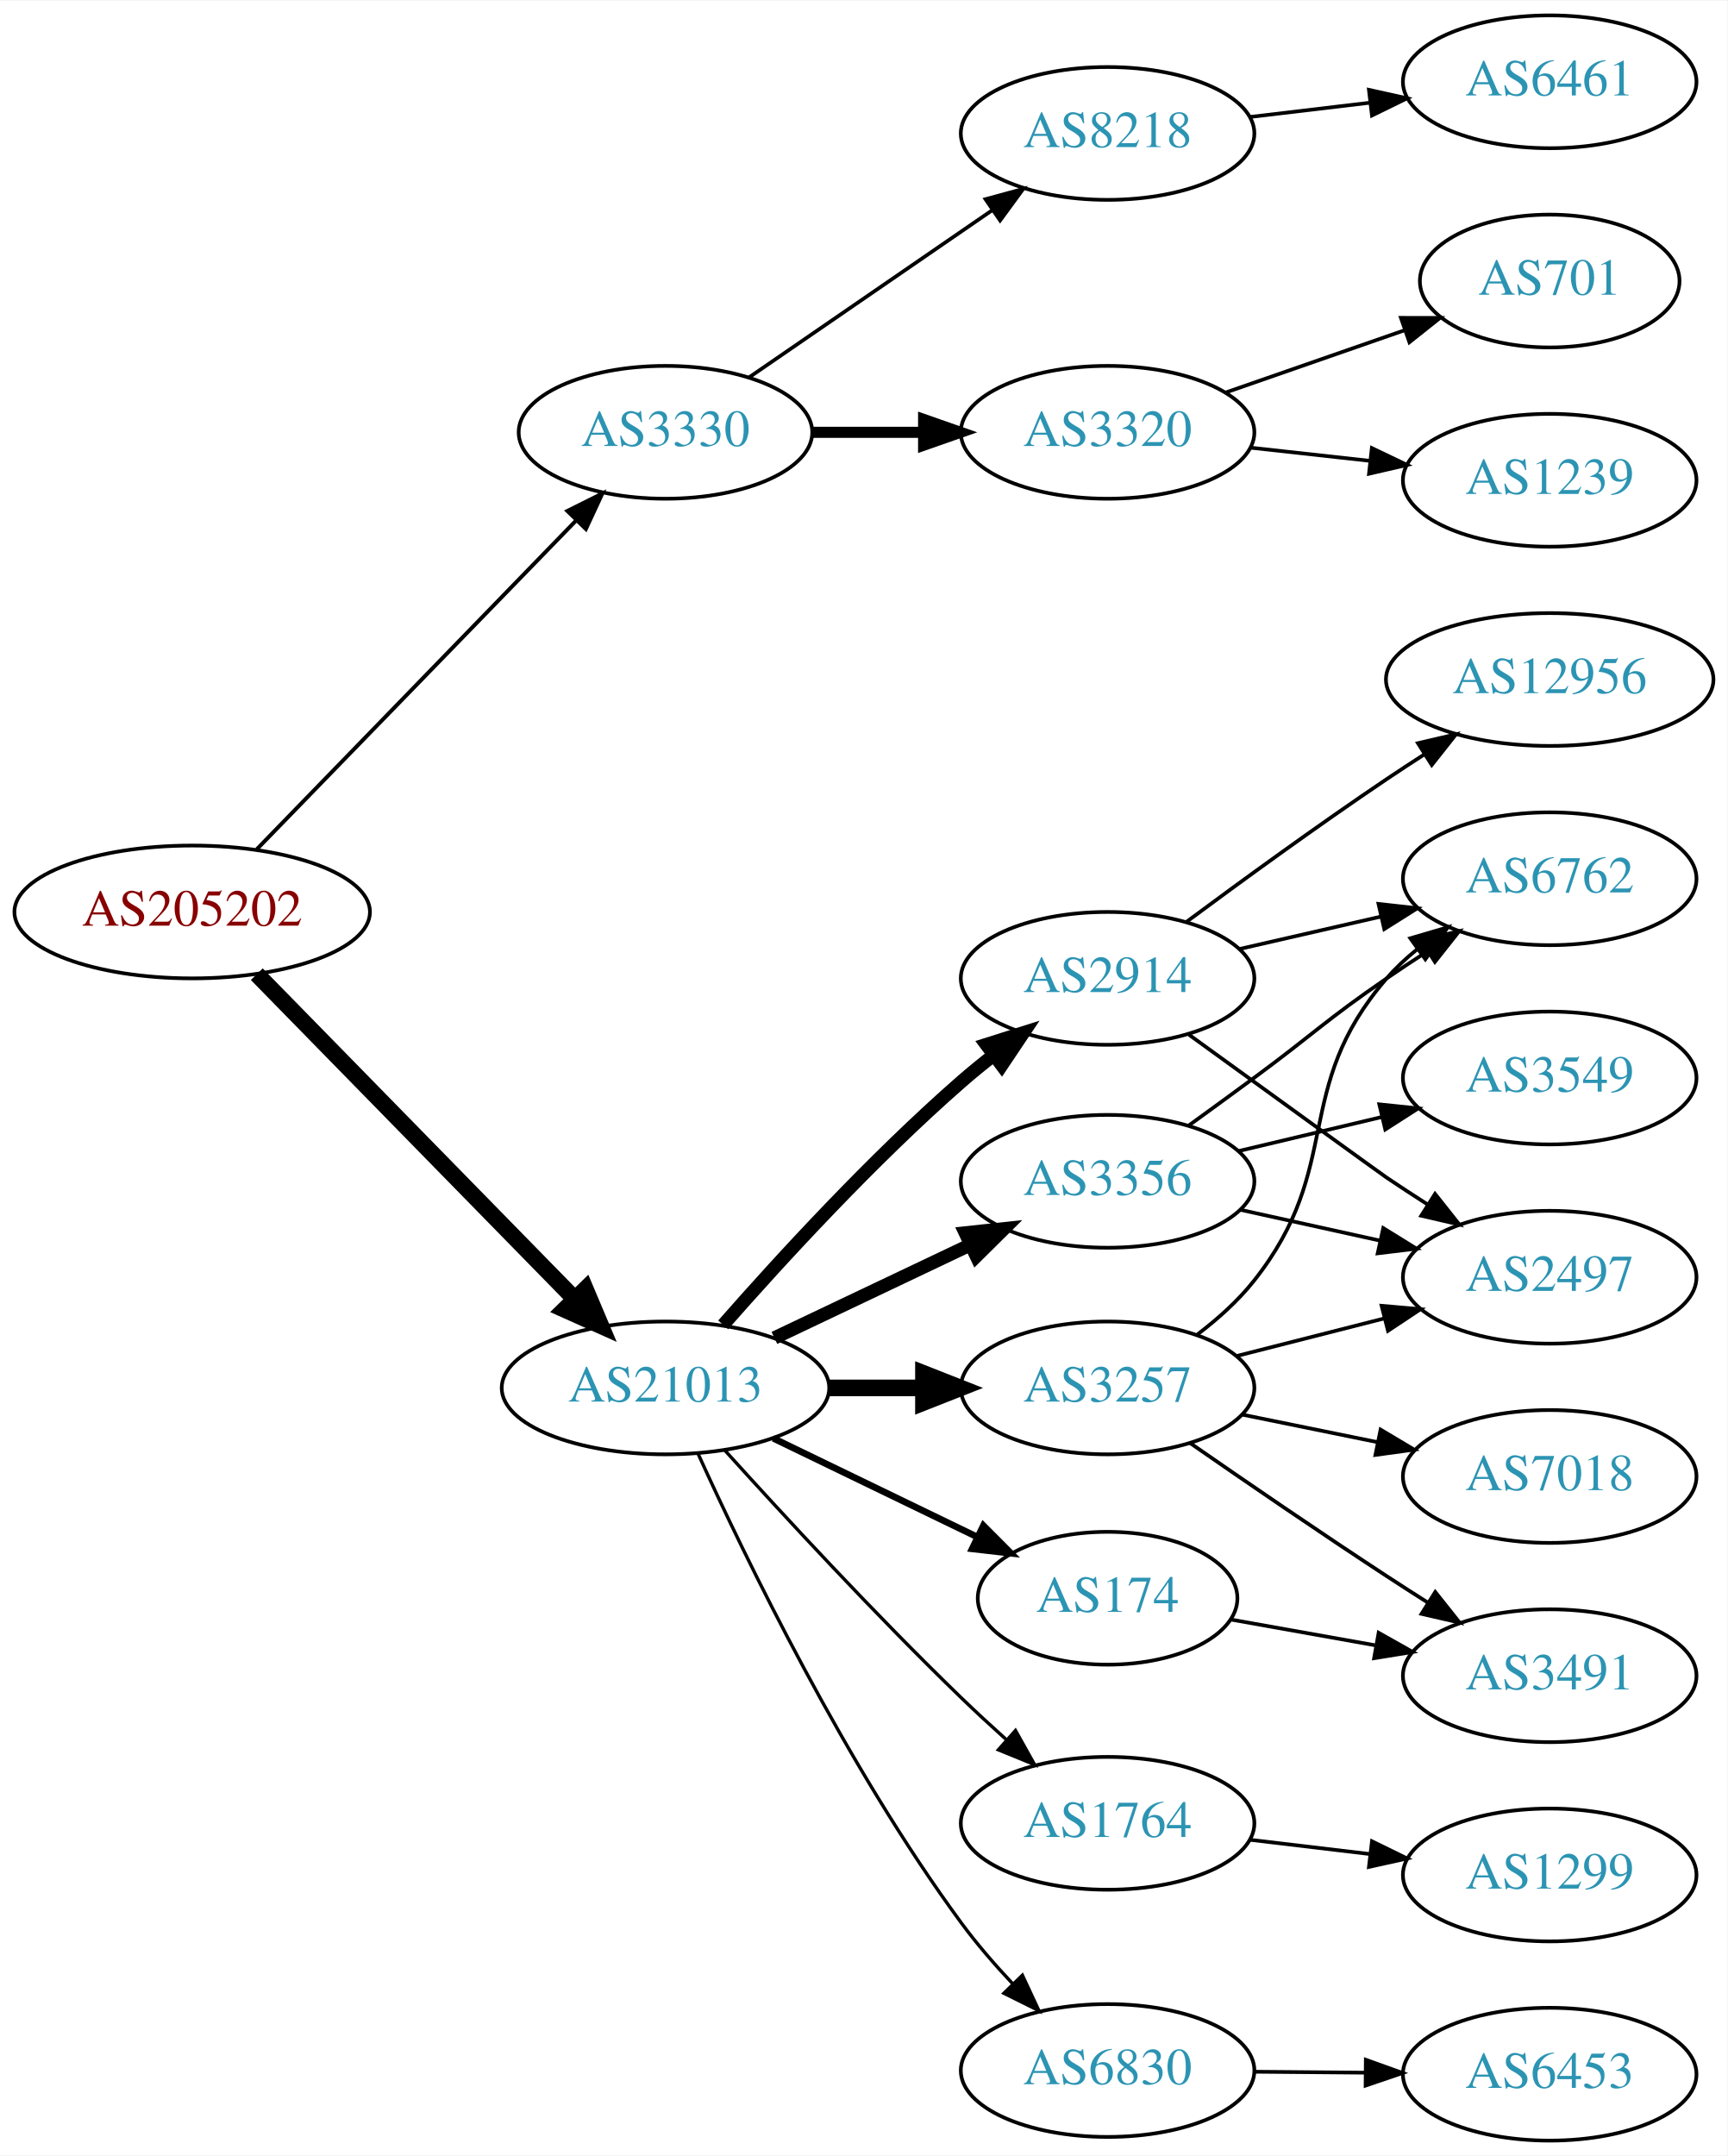
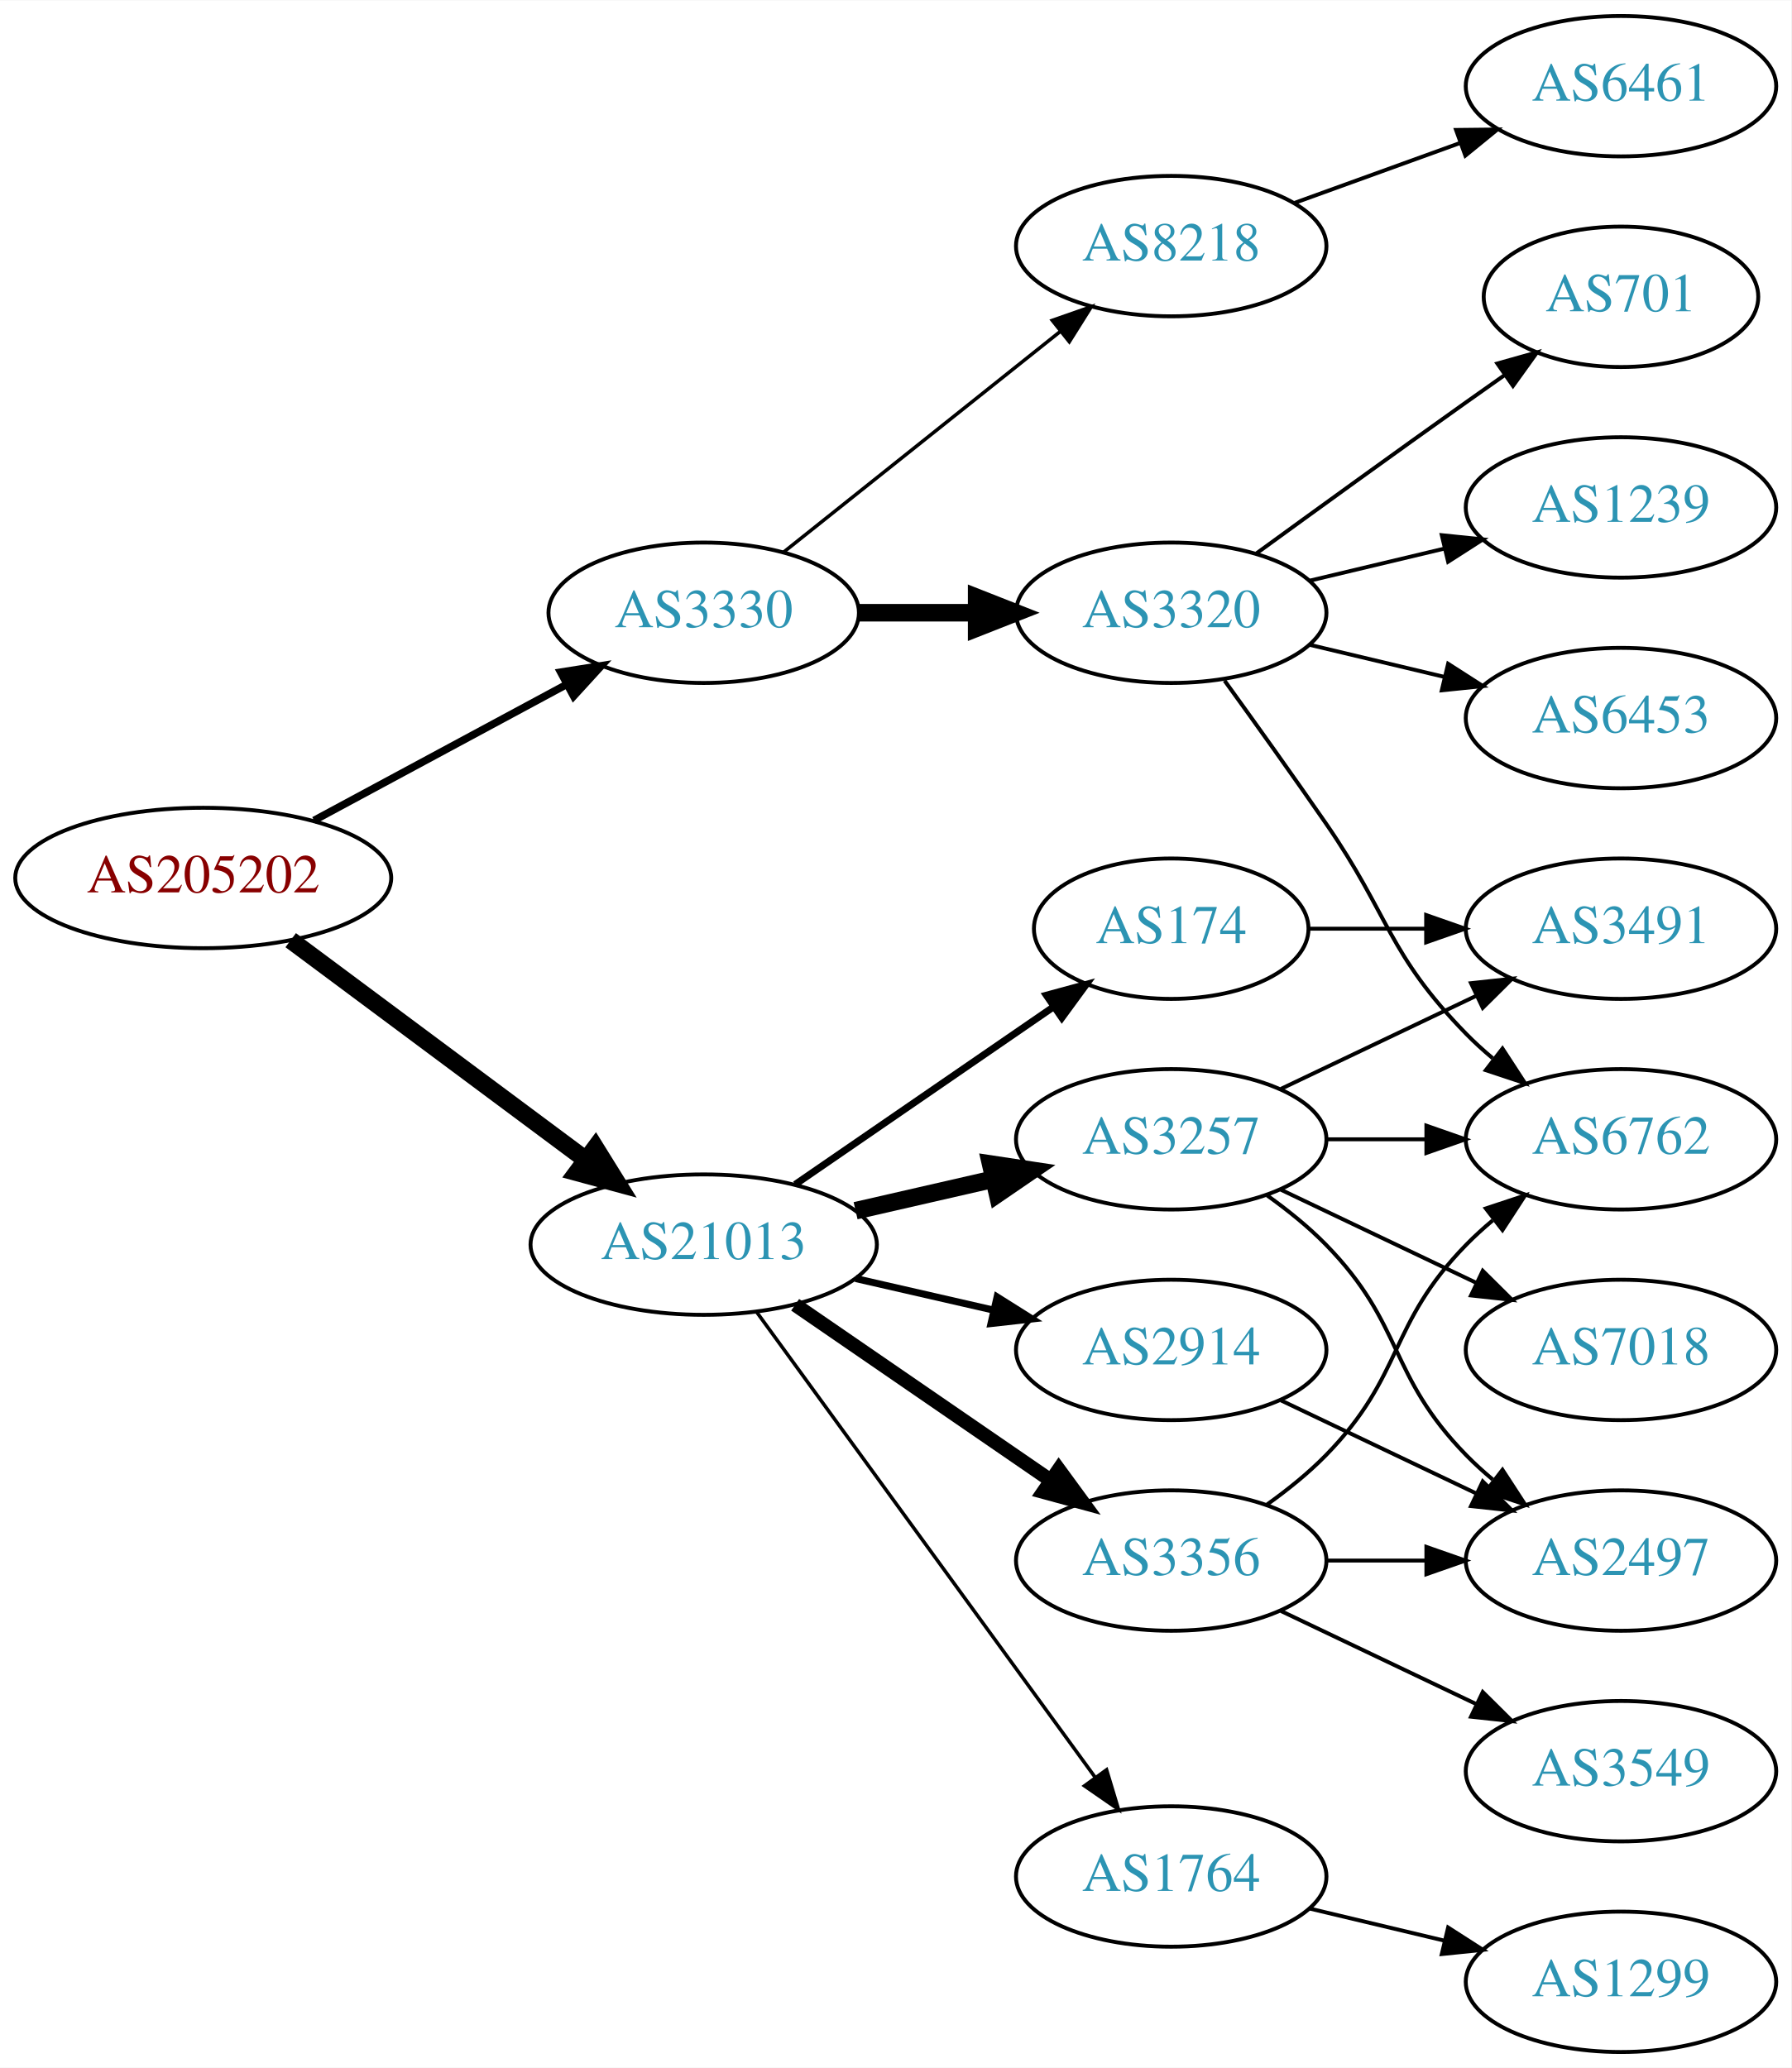
- <svg xmlns="http://www.w3.org/2000/svg" xmlns:xlink="http://www.w3.org/1999/xlink" width="468pt" height="584pt" viewBox="0.00 0.00 468.27 584.00">
-   <g id="graph0" class="graph" transform="scale(1 1) rotate(0) translate(4 580)">
-     <polygon fill="white" stroke="none" points="-4,4 -4,-580 464.269,-580 464.269,4 -4,4" />
+ <svg xmlns="http://www.w3.org/2000/svg" xmlns:xlink="http://www.w3.org/1999/xlink" width="459pt" height="530pt" viewBox="0.00 0.00 459.17 530.00">
+   <g id="graph0" class="graph" transform="scale(1 1) rotate(0) translate(4 526)">
+     <polygon fill="white" stroke="none" points="-4,4 -4,-526 455.17,-526 455.17,4 -4,4" />
    <g id="node1" class="node">
      <g id="a_node1">
        <a xlink:href="/asn/205202" xlink:title="AS205202 ~ Catalysts GmbH [AT]">
-           <ellipse fill="#ffffff" stroke="black" cx="48.096" cy="-333" rx="48.192" ry="18" />
-           <text text-anchor="middle" x="48.096" y="-329.3" font-family="Times,serif" font-size="14.00" fill="#880000">AS205202</text>
+           <ellipse fill="#ffffff" stroke="black" cx="48.096" cy="-301" rx="48.192" ry="18" />
+           <text text-anchor="middle" x="48.096" y="-297.3" font-family="Times,serif" font-size="14.00" fill="#880000">AS205202</text>
        </a>
      </g>
    </g>
    <g id="node2" class="node">
      <g id="a_node2">
        <a xlink:href="/asn/3330" xlink:title="AS3330 ~ Vienna, Austria [AT]">
-           <ellipse fill="#ffffff" stroke="black" cx="176.388" cy="-463" rx="39.794" ry="18" />
-           <text text-anchor="middle" x="176.388" y="-459.3" font-family="Times,serif" font-size="14.00" fill="#2c94b3">AS3330</text>
+           <ellipse fill="#ffffff" stroke="black" cx="176.388" cy="-369" rx="39.794" ry="18" />
+           <text text-anchor="middle" x="176.388" y="-365.3" font-family="Times,serif" font-size="14.00" fill="#2c94b3">AS3330</text>
        </a>
      </g>
    </g>
    <g id="edge1" class="edge">
-       <path fill="none" stroke="black" stroke-width="1.059" d="M65.606,-349.995C87.757,-372.797 127.206,-413.404 152.293,-439.228" />
-       <polygon fill="black" stroke="black" stroke-width="1.059" points="149.794,-441.678 159.272,-446.412 154.815,-436.8 149.794,-441.678" />
+       <path fill="none" stroke="black" stroke-width="1.929" d="M76.499,-315.755C95.498,-325.985 120.934,-339.68 141.251,-350.62" />
+       <polygon fill="black" stroke="black" stroke-width="1.929" points="139.72,-353.77 150.184,-355.429 143.038,-347.607 139.72,-353.77" />
    </g>
    <g id="node3" class="node">
      <g id="a_node3">
        <a xlink:href="/asn/21013" xlink:title="AS21013 ~ Wels, AT [AT]">
-           <ellipse fill="#ffffff" stroke="black" cx="176.388" cy="-204" rx="44.393" ry="18" />
-           <text text-anchor="middle" x="176.388" y="-200.3" font-family="Times,serif" font-size="14.00" fill="#2c94b3">AS21013</text>
+           <ellipse fill="#ffffff" stroke="black" cx="176.388" cy="-207" rx="44.393" ry="18" />
+           <text text-anchor="middle" x="176.388" y="-203.3" font-family="Times,serif" font-size="14.00" fill="#2c94b3">AS21013</text>
        </a>
      </g>
    </g>
    <g id="edge2" class="edge">
-       <path fill="none" stroke="black" stroke-width="4.5" d="M65.606,-316.136C87.541,-293.731 126.438,-253.999 151.555,-228.344" />
-       <polygon fill="black" stroke="black" stroke-width="4.5" points="154.691,-230.769 158.873,-220.869 149.064,-225.26 154.691,-230.769" />
+       <path fill="none" stroke="black" stroke-width="4.5" d="M70.519,-285.054C91.328,-269.566 123.078,-245.934 146.192,-228.731" />
+       <polygon fill="black" stroke="black" stroke-width="4.5" points="148.609,-231.84 154.28,-222.71 143.907,-225.522 148.609,-231.84" />
    </g>
    <g id="node4" class="node">
      <g id="a_node4">
        <a xlink:href="/asn/8218" xlink:title="AS8218 ~ legacy Neotelecoms [FR]">
-           <ellipse fill="#ffffff" stroke="black" cx="296.23" cy="-544" rx="39.794" ry="18" />
-           <text text-anchor="middle" x="296.23" y="-540.3" font-family="Times,serif" font-size="14.00" fill="#2c94b3">AS8218</text>
+           <ellipse fill="#ffffff" stroke="black" cx="296.23" cy="-463" rx="39.794" ry="18" />
+           <text text-anchor="middle" x="296.23" y="-459.3" font-family="Times,serif" font-size="14.00" fill="#2c94b3">AS8218</text>
        </a>
      </g>
    </g>
    <g id="edge3" class="edge">
-       <path fill="none" stroke="black" d="M199.002,-477.857C217.49,-490.565 244.304,-508.995 264.934,-523.175" />
-       <polygon fill="black" stroke="black" points="263.13,-526.183 273.354,-528.963 267.096,-520.414 263.13,-526.183" />
+       <path fill="none" stroke="black" stroke-width="0.9" d="M196.847,-384.522C216.208,-399.966 246.089,-423.802 267.842,-441.153" />
+       <polygon fill="black" stroke="black" stroke-width="0.9" points="265.742,-443.955 275.742,-447.455 270.107,-438.483 265.742,-443.955" />
    </g>
    <g id="node5" class="node">
      <g id="a_node5">
        <a xlink:href="/asn/3320" xlink:title="AS3320 ~ DTAG [DE]">
-           <ellipse fill="#ffffff" stroke="black" cx="296.23" cy="-463" rx="39.794" ry="18" />
-           <text text-anchor="middle" x="296.23" y="-459.3" font-family="Times,serif" font-size="14.00" fill="#2c94b3">AS3320</text>
+           <ellipse fill="#ffffff" stroke="black" cx="296.23" cy="-369" rx="39.794" ry="18" />
+           <text text-anchor="middle" x="296.23" y="-365.3" font-family="Times,serif" font-size="14.00" fill="#2c94b3">AS3320</text>
        </a>
      </g>
    </g>
    <g id="edge4" class="edge">
-       <path fill="none" stroke="black" stroke-width="3" d="M216.3,-463C225.854,-463 236.203,-463 246.166,-463" />
-       <polygon fill="black" stroke="black" stroke-width="3" points="246.358,-466.5 256.358,-463 246.358,-459.5 246.358,-466.5" />
-     </g>
-     <g id="node9" class="node">
-       <g id="a_node9">
-         <a xlink:href="/asn/3257" xlink:title="AS3257 ~ GTT [DE]">
-           <ellipse fill="#ffffff" stroke="black" cx="296.23" cy="-204" rx="39.794" ry="18" />
-           <text text-anchor="middle" x="296.23" y="-200.3" font-family="Times,serif" font-size="14.00" fill="#2c94b3">AS3257</text>
-         </a>
-       </g>
-     </g>
-     <g id="edge8" class="edge">
-       <path fill="none" stroke="black" stroke-width="4.5" d="M220.599,-204C228.911,-204 237.674,-204 246.156,-204" />
-       <polygon fill="black" stroke="black" stroke-width="4.5" points="246.315,-207.938 256.315,-204 246.315,-200.063 246.315,-207.938" />
-     </g>
-     <g id="node10" class="node">
-       <g id="a_node10">
-         <a xlink:href="/asn/3356" xlink:title="AS3356 ~ Level 3 Parent, LLC [US]">
-           <ellipse fill="#ffffff" stroke="black" cx="296.23" cy="-260" rx="39.794" ry="18" />
-           <text text-anchor="middle" x="296.23" y="-256.3" font-family="Times,serif" font-size="14.00" fill="#2c94b3">AS3356</text>
-         </a>
-       </g>
-     </g>
-     <g id="edge9" class="edge">
-       <path fill="none" stroke="black" stroke-width="3.6" d="M205.914,-217.556C221.892,-225.149 241.976,-234.693 259.05,-242.807" />
-       <polygon fill="black" stroke="black" stroke-width="3.6" points="257.646,-246.015 268.181,-247.146 260.651,-239.692 257.646,-246.015" />
+       <path fill="none" stroke="black" stroke-width="4.5" d="M216.3,-369C225.854,-369 236.203,-369 246.166,-369" />
+       <polygon fill="black" stroke="black" stroke-width="4.5" points="246.358,-372.938 256.358,-369 246.358,-365.063 246.358,-372.938" />
    </g>
    <g id="node11" class="node">
      <g id="a_node11">
-         <a xlink:href="/asn/2914" xlink:title="AS2914 ~ NTT America, Inc. [US]">
-           <ellipse fill="#ffffff" stroke="black" cx="296.23" cy="-315" rx="39.794" ry="18" />
-           <text text-anchor="middle" x="296.23" y="-311.3" font-family="Times,serif" font-size="14.00" fill="#2c94b3">AS2914</text>
+         <a xlink:href="/asn/3257" xlink:title="AS3257 ~ GTT [DE]">
+           <ellipse fill="#ffffff" stroke="black" cx="296.23" cy="-234" rx="39.794" ry="18" />
+           <text text-anchor="middle" x="296.23" y="-230.3" font-family="Times,serif" font-size="14.00" fill="#2c94b3">AS3257</text>
        </a>
      </g>
    </g>
    <g id="edge10" class="edge">
-       <path fill="none" stroke="black" stroke-width="3.6" d="M192.034,-221.092C207.335,-238.516 232.432,-265.906 256.584,-287 259.368,-289.432 262.357,-291.867 265.393,-294.23" />
-       <polygon fill="black" stroke="black" stroke-width="3.6" points="263.336,-297.062 273.435,-300.266 267.537,-291.464 263.336,-297.062" />
+       <path fill="none" stroke="black" stroke-width="4.5" d="M215.322,-215.692C226.563,-218.267 238.976,-221.111 250.599,-223.774" />
+       <polygon fill="black" stroke="black" stroke-width="4.5" points="249.934,-227.661 260.56,-226.057 251.692,-219.985 249.934,-227.661" />
    </g>
    <g id="node12" class="node">
      <g id="a_node12">
        <a xlink:href="/asn/174" xlink:title="AS174 ~ Cogent Communications [US]">
-           <ellipse fill="#ffffff" stroke="black" cx="296.23" cy="-147" rx="35.194" ry="18" />
-           <text text-anchor="middle" x="296.23" y="-143.3" font-family="Times,serif" font-size="14.00" fill="#2c94b3">AS174</text>
+           <ellipse fill="#ffffff" stroke="black" cx="296.23" cy="-288" rx="35.194" ry="18" />
+           <text text-anchor="middle" x="296.23" y="-284.3" font-family="Times,serif" font-size="14.00" fill="#2c94b3">AS174</text>
        </a>
      </g>
    </g>
    <g id="edge11" class="edge">
-       <path fill="none" stroke="black" stroke-width="1.8" d="M205.614,-190.347C222.16,-182.344 243.187,-172.173 260.714,-163.695" />
-       <polygon fill="black" stroke="black" stroke-width="1.8" points="262.562,-166.689 270.04,-159.184 259.514,-160.388 262.562,-166.689" />
+       <path fill="none" stroke="black" stroke-width="1.8" d="M199.83,-222.426C218.645,-235.359 245.642,-253.915 266.118,-267.99" />
+       <polygon fill="black" stroke="black" stroke-width="1.8" points="264.228,-270.937 274.451,-273.718 268.193,-265.169 264.228,-270.937" />
    </g>
    <g id="node13" class="node">
      <g id="a_node13">
-         <a xlink:href="/asn/1764" xlink:title="AS1764 ~ NEXTLAYER-AS [AT]">
-           <ellipse fill="#ffffff" stroke="black" cx="296.23" cy="-86" rx="39.794" ry="18" />
-           <text text-anchor="middle" x="296.23" y="-82.3" font-family="Times,serif" font-size="14.00" fill="#2c94b3">AS1764</text>
+         <a xlink:href="/asn/2914" xlink:title="AS2914 ~ NTT America, Inc. [US]">
+           <ellipse fill="#ffffff" stroke="black" cx="296.23" cy="-180" rx="39.794" ry="18" />
+           <text text-anchor="middle" x="296.23" y="-176.3" font-family="Times,serif" font-size="14.00" fill="#2c94b3">AS2914</text>
        </a>
      </g>
    </g>
    <g id="edge12" class="edge">
-       <path fill="none" stroke="black" stroke-width="0.9" d="M192.424,-187.145C208.036,-169.865 233.376,-142.421 256.584,-120 260.422,-116.292 264.572,-112.464 268.68,-108.773" />
-       <polygon fill="black" stroke="black" stroke-width="0.9" points="271.264,-111.16 276.435,-101.913 266.626,-105.917 271.264,-111.16" />
+       <path fill="none" stroke="black" stroke-width="1.8" d="M215.322,-198.308C226.563,-195.733 238.976,-192.889 250.599,-190.226" />
+       <polygon fill="black" stroke="black" stroke-width="1.8" points="251.595,-193.588 260.56,-187.943 250.031,-186.765 251.595,-193.588" />
    </g>
    <g id="node14" class="node">
      <g id="a_node14">
-         <a xlink:href="/asn/6830" xlink:title="AS6830 ~ LGI-UPC [AT]">
-           <ellipse fill="#ffffff" stroke="black" cx="296.23" cy="-19" rx="39.794" ry="18" />
-           <text text-anchor="middle" x="296.23" y="-15.3" font-family="Times,serif" font-size="14.00" fill="#2c94b3">AS6830</text>
+         <a xlink:href="/asn/3356" xlink:title="AS3356 ~ Level 3 Parent, LLC [US]">
+           <ellipse fill="#ffffff" stroke="black" cx="296.23" cy="-126" rx="39.794" ry="18" />
+           <text text-anchor="middle" x="296.23" y="-122.3" font-family="Times,serif" font-size="14.00" fill="#2c94b3">AS3356</text>
        </a>
      </g>
    </g>
    <g id="edge13" class="edge">
-       <path fill="none" stroke="black" stroke-width="0.9" d="M185.238,-186.133C198.084,-157.825 225.317,-101.52 256.584,-59 260.735,-53.355 265.637,-47.697 270.532,-42.486" />
-       <polygon fill="black" stroke="black" stroke-width="0.9" points="273.136,-44.829 277.609,-35.225 268.123,-39.943 273.136,-44.829" />
+       <path fill="none" stroke="black" stroke-width="3.6" d="M199.83,-191.574C218.412,-178.802 244.972,-160.545 265.352,-146.537" />
+       <polygon fill="black" stroke="black" stroke-width="3.6" points="267.408,-149.371 273.666,-140.822 263.443,-143.602 267.408,-149.371" />
+     </g>
+     <g id="node15" class="node">
+       <g id="a_node15">
+         <a xlink:href="/asn/1764" xlink:title="AS1764 ~ NEXTLAYER-AS [AT]">
+           <ellipse fill="#ffffff" stroke="black" cx="296.23" cy="-45" rx="39.794" ry="18" />
+           <text text-anchor="middle" x="296.23" y="-41.3" font-family="Times,serif" font-size="14.00" fill="#2c94b3">AS1764</text>
+         </a>
+       </g>
+     </g>
+     <g id="edge14" class="edge">
+       <path fill="none" stroke="black" stroke-width="0.9" d="M189.999,-189.663C210.82,-161.04 252.482,-103.767 276.671,-70.514" />
+       <polygon fill="black" stroke="black" stroke-width="0.9" points="279.657,-72.358 282.71,-62.212 273.997,-68.24 279.657,-72.358" />
    </g>
    <g id="node6" class="node">
      <g id="a_node6">
        <a xlink:href="/asn/6461" xlink:title="AS6461 ~ Zayo Bandwidth [US]">
-           <ellipse fill="#ffffff" stroke="black" cx="416.073" cy="-558" rx="39.794" ry="18" />
-           <text text-anchor="middle" x="416.073" y="-554.3" font-family="Times,serif" font-size="14.00" fill="#2c94b3">AS6461</text>
+           <ellipse fill="#ffffff" stroke="black" cx="411.523" cy="-504" rx="39.794" ry="18" />
+           <text text-anchor="middle" x="411.523" y="-500.3" font-family="Times,serif" font-size="14.00" fill="#2c94b3">AS6461</text>
        </a>
      </g>
    </g>
    <g id="edge5" class="edge">
-       <path fill="none" stroke="black" d="M334.84,-548.468C345.151,-549.693 356.469,-551.038 367.269,-552.321" />
-       <polygon fill="black" stroke="black" points="367.073,-555.822 377.416,-553.526 367.898,-548.871 367.073,-555.822" />
+       <path fill="none" stroke="black" d="M327.889,-474.095C340.861,-478.79 356.155,-484.324 370.035,-489.348" />
+       <polygon fill="black" stroke="black" points="369.246,-492.784 379.84,-492.896 371.628,-486.202 369.246,-492.784" />
    </g>
    <g id="node7" class="node">
      <g id="a_node7">
-         <a xlink:href="/asn/1239" xlink:title="AS1239 ~ Sprint [US]">
-           <ellipse fill="#ffffff" stroke="black" cx="416.073" cy="-450" rx="39.794" ry="18" />
-           <text text-anchor="middle" x="416.073" y="-446.3" font-family="Times,serif" font-size="14.00" fill="#2c94b3">AS1239</text>
+         <a xlink:href="/asn/6762" xlink:title="AS6762 ~ TELECOM ITALIA SPARKLE S.p.A. [IT]">
+           <ellipse fill="#ffffff" stroke="black" cx="411.523" cy="-234" rx="39.794" ry="18" />
+           <text text-anchor="middle" x="411.523" y="-230.3" font-family="Times,serif" font-size="14.00" fill="#2c94b3">AS6762</text>
        </a>
      </g>
    </g>
    <g id="edge6" class="edge">
-       <path fill="none" stroke="black" d="M334.84,-458.851C345.151,-457.713 356.469,-456.465 367.269,-455.274" />
-       <polygon fill="black" stroke="black" points="367.86,-458.73 377.416,-454.154 367.092,-451.772 367.86,-458.73" />
+       <path fill="none" stroke="black" d="M309.909,-351.594C317.525,-341.063 327.358,-327.33 335.877,-315 352.272,-291.269 351.704,-281.617 371.877,-261 373.969,-258.861 376.253,-256.782 378.63,-254.79" />
+       <polygon fill="black" stroke="black" points="381.148,-257.268 386.929,-248.389 376.873,-251.725 381.148,-257.268" />
    </g>
    <g id="node8" class="node">
      <g id="a_node8">
        <a xlink:href="/asn/701" xlink:title="AS701 ~ UUNET [US]">
-           <ellipse fill="#ffffff" stroke="black" cx="416.073" cy="-504" rx="35.194" ry="18" />
-           <text text-anchor="middle" x="416.073" y="-500.3" font-family="Times,serif" font-size="14.00" fill="#2c94b3">AS701</text>
+           <ellipse fill="#ffffff" stroke="black" cx="411.523" cy="-450" rx="35.194" ry="18" />
+           <text text-anchor="middle" x="411.523" y="-446.3" font-family="Times,serif" font-size="14.00" fill="#2c94b3">AS701</text>
        </a>
      </g>
    </g>
    <g id="edge7" class="edge">
-       <path fill="none" stroke="black" d="M328.192,-473.772C343.101,-478.959 361.118,-485.228 376.871,-490.709" />
-       <polygon fill="black" stroke="black" points="375.745,-494.023 386.339,-494.003 378.045,-487.411 375.745,-494.023" />
-     </g>
-     <g id="node15" class="node">
-       <g id="a_node15">
-         <a xlink:href="/asn/6762" xlink:title="AS6762 ~ TELECOM ITALIA SPARKLE S.p.A. [IT]">
-           <ellipse fill="#ffffff" stroke="black" cx="416.073" cy="-342" rx="39.794" ry="18" />
-           <text text-anchor="middle" x="416.073" y="-338.3" font-family="Times,serif" font-size="14.00" fill="#2c94b3">AS6762</text>
-         </a>
-       </g>
-     </g>
-     <g id="edge14" class="edge">
-       <path fill="none" stroke="black" d="M320.599,-218.51C326.102,-222.698 331.603,-227.61 335.877,-233 360.605,-264.189 345.844,-284.892 371.877,-315 374.335,-317.843 377.168,-320.487 380.182,-322.918" />
-       <polygon fill="black" stroke="black" points="378.29,-325.868 388.457,-328.851 382.37,-320.179 378.29,-325.868" />
+       <path fill="none" stroke="black" d="M318.078,-384.222C333.012,-395.091 353.626,-410.025 371.877,-423 375.087,-425.282 378.456,-427.661 381.811,-430.018" />
+       <polygon fill="black" stroke="black" points="379.823,-432.899 390.021,-435.77 383.839,-427.166 379.823,-432.899" />
+     </g>
+     <g id="node9" class="node">
+       <g id="a_node9">
+         <a xlink:href="/asn/1239" xlink:title="AS1239 ~ Sprint [US]">
+           <ellipse fill="#ffffff" stroke="black" cx="411.523" cy="-396" rx="39.794" ry="18" />
+           <text text-anchor="middle" x="411.523" y="-392.3" font-family="Times,serif" font-size="14.00" fill="#2c94b3">AS1239</text>
+         </a>
+       </g>
+     </g>
+     <g id="edge8" class="edge">
+       <path fill="none" stroke="black" d="M331.837,-377.248C342.709,-379.838 354.863,-382.735 366.305,-385.462" />
+       <polygon fill="black" stroke="black" points="365.589,-388.889 376.128,-387.803 367.212,-382.08 365.589,-388.889" />
+     </g>
+     <g id="node10" class="node">
+       <g id="a_node10">
+         <a xlink:href="/asn/6453" xlink:title="AS6453 ~ TATA COMMUNICATIONS (AMERICA) INC [US]">
+           <ellipse fill="#ffffff" stroke="black" cx="411.523" cy="-342" rx="39.794" ry="18" />
+           <text text-anchor="middle" x="411.523" y="-338.3" font-family="Times,serif" font-size="14.00" fill="#2c94b3">AS6453</text>
+         </a>
+       </g>
+     </g>
+     <g id="edge9" class="edge">
+       <path fill="none" stroke="black" d="M331.837,-360.752C342.709,-358.162 354.863,-355.265 366.305,-352.538" />
+       <polygon fill="black" stroke="black" points="367.212,-355.92 376.128,-350.197 365.589,-349.111 367.212,-355.92" />
+     </g>
+     <g id="edge17" class="edge">
+       <path fill="none" stroke="black" d="M335.902,-234C344.105,-234 352.869,-234 361.401,-234" />
+       <polygon fill="black" stroke="black" points="361.641,-237.5 371.641,-234 361.641,-230.5 361.641,-237.5" />
    </g>
    <g id="node16" class="node">
      <g id="a_node16">
-         <a xlink:href="/asn/7018" xlink:title="AS7018 ~ AT&amp;T Services, Inc. [US]">
-           <ellipse fill="#ffffff" stroke="black" cx="416.073" cy="-180" rx="39.794" ry="18" />
-           <text text-anchor="middle" x="416.073" y="-176.3" font-family="Times,serif" font-size="14.00" fill="#2c94b3">AS7018</text>
-         </a>
-       </g>
-     </g>
-     <g id="edge15" class="edge">
-       <path fill="none" stroke="black" d="M332.587,-196.799C344.133,-194.448 357.125,-191.802 369.323,-189.317" />
-       <polygon fill="black" stroke="black" points="370.233,-192.704 379.334,-187.279 368.836,-185.845 370.233,-192.704" />
-     </g>
-     <g id="node17" class="node">
-       <g id="a_node17">
        <a xlink:href="/asn/3491" xlink:title="AS3491 ~ PCCW Global, Inc. [US]">
-           <ellipse fill="#ffffff" stroke="black" cx="416.073" cy="-126" rx="39.794" ry="18" />
-           <text text-anchor="middle" x="416.073" y="-122.3" font-family="Times,serif" font-size="14.00" fill="#2c94b3">AS3491</text>
-         </a>
-       </g>
-     </g>
-     <g id="edge16" class="edge">
-       <path fill="none" stroke="black" d="M318.633,-189.037C333.472,-178.746 353.747,-164.852 371.877,-153 375.457,-150.659 379.227,-148.239 382.987,-145.852" />
-       <polygon fill="black" stroke="black" points="385.05,-148.69 391.648,-140.4 381.32,-142.766 385.05,-148.69" />
+           <ellipse fill="#ffffff" stroke="black" cx="411.523" cy="-288" rx="39.794" ry="18" />
+           <text text-anchor="middle" x="411.523" y="-284.3" font-family="Times,serif" font-size="14.00" fill="#2c94b3">AS3491</text>
+         </a>
+       </g>
+     </g>
+     <g id="edge19" class="edge">
+       <path fill="none" stroke="black" d="M324.367,-246.934C339.361,-254.081 358.182,-263.052 374.405,-270.785" />
+       <polygon fill="black" stroke="black" points="373.075,-274.028 383.608,-275.171 376.087,-267.709 373.075,-274.028" />
    </g>
    <g id="node18" class="node">
      <g id="a_node18">
        <a xlink:href="/asn/2497" xlink:title="AS2497 ~ Internet Initiative Japan Inc. [JP]">
-           <ellipse fill="#ffffff" stroke="black" cx="416.073" cy="-234" rx="39.794" ry="18" />
-           <text text-anchor="middle" x="416.073" y="-230.3" font-family="Times,serif" font-size="14.00" fill="#2c94b3">AS2497</text>
-         </a>
-       </g>
-     </g>
-     <g id="edge17" class="edge">
-       <path fill="none" stroke="black" d="M331.315,-212.677C343.774,-215.849 358.046,-219.482 371.236,-222.84" />
-       <polygon fill="black" stroke="black" points="370.51,-226.267 381.064,-225.342 372.237,-219.483 370.51,-226.267" />
-     </g>
-     <g id="edge20" class="edge">
-       <path fill="none" stroke="black" d="M318.135,-275.05C323.898,-279.225 330.141,-283.772 335.877,-288 351.975,-299.868 355.382,-303.689 371.877,-315 375.405,-317.419 379.142,-319.889 382.884,-322.302" />
-       <polygon fill="black" stroke="black" points="381.205,-325.382 391.524,-327.784 384.955,-319.472 381.205,-325.382" />
-     </g>
-     <g id="edge19" class="edge">
-       <path fill="none" stroke="black" d="M332.268,-252.27C344.152,-249.647 357.597,-246.681 370.144,-243.913" />
-       <polygon fill="black" stroke="black" points="370.956,-247.318 379.967,-241.746 369.447,-240.482 370.956,-247.318" />
+           <ellipse fill="#ffffff" stroke="black" cx="411.523" cy="-126" rx="39.794" ry="18" />
+           <text text-anchor="middle" x="411.523" y="-122.3" font-family="Times,serif" font-size="14.00" fill="#2c94b3">AS2497</text>
+         </a>
+       </g>
+     </g>
+     <g id="edge18" class="edge">
+       <path fill="none" stroke="black" d="M320.824,-219.611C326.08,-215.852 331.412,-211.563 335.877,-207 356.049,-186.383 351.704,-173.617 371.877,-153 373.969,-150.861 376.253,-148.782 378.63,-146.79" />
+       <polygon fill="black" stroke="black" points="381.148,-149.268 386.929,-140.389 376.873,-143.725 381.148,-149.268" />
    </g>
    <g id="node19" class="node">
      <g id="a_node19">
-         <a xlink:href="/asn/3549" xlink:title="AS3549 ~ Level 3 Parent, LLC [US]">
-           <ellipse fill="#ffffff" stroke="black" cx="416.073" cy="-288" rx="39.794" ry="18" />
-           <text text-anchor="middle" x="416.073" y="-284.3" font-family="Times,serif" font-size="14.00" fill="#2c94b3">AS3549</text>
-         </a>
-       </g>
-     </g>
-     <g id="edge18" class="edge">
-       <path fill="none" stroke="black" d="M331.632,-268.174C343.747,-271.053 357.545,-274.331 370.384,-277.382" />
-       <polygon fill="black" stroke="black" points="369.886,-280.861 380.424,-279.767 371.504,-274.05 369.886,-280.861" />
+         <a xlink:href="/asn/7018" xlink:title="AS7018 ~ AT&amp;T Services, Inc. [US]">
+           <ellipse fill="#ffffff" stroke="black" cx="411.523" cy="-180" rx="39.794" ry="18" />
+           <text text-anchor="middle" x="411.523" y="-176.3" font-family="Times,serif" font-size="14.00" fill="#2c94b3">AS7018</text>
+         </a>
+       </g>
+     </g>
+     <g id="edge20" class="edge">
+       <path fill="none" stroke="black" d="M324.367,-221.066C339.361,-213.919 358.182,-204.948 374.405,-197.215" />
+       <polygon fill="black" stroke="black" points="376.087,-200.291 383.608,-192.829 373.075,-193.972 376.087,-200.291" />
+     </g>
+     <g id="edge15" class="edge">
+       <path fill="none" stroke="black" d="M331.529,-288C340.906,-288 351.257,-288 361.291,-288" />
+       <polygon fill="black" stroke="black" points="361.58,-291.5 371.58,-288 361.58,-284.5 361.58,-291.5" />
+     </g>
+     <g id="edge21" class="edge">
+       <path fill="none" stroke="black" d="M324.367,-167.066C339.361,-159.919 358.182,-150.948 374.405,-143.215" />
+       <polygon fill="black" stroke="black" points="376.087,-146.291 383.608,-138.829 373.075,-139.972 376.087,-146.291" />
+     </g>
+     <g id="edge24" class="edge">
+       <path fill="none" stroke="black" d="M320.824,-140.389C326.08,-144.148 331.412,-148.437 335.877,-153 356.049,-173.617 351.704,-186.383 371.877,-207 373.969,-209.139 376.253,-211.218 378.63,-213.21" />
+       <polygon fill="black" stroke="black" points="376.873,-216.275 386.929,-219.611 381.148,-210.732 376.873,-216.275" />
    </g>
    <g id="edge23" class="edge">
-       <path fill="none" stroke="black" d="M331.949,-322.955C343.949,-325.704 357.57,-328.825 370.263,-331.733" />
-       <polygon fill="black" stroke="black" points="369.665,-335.187 380.194,-334.009 371.229,-328.364 369.665,-335.187" />
-     </g>
-     <g id="edge24" class="edge">
-       <path fill="none" stroke="black" d="M318.302,-299.73C339.894,-284.088 370.508,-261.921 371.877,-261 375.426,-258.611 379.176,-256.161 382.924,-253.758" />
-       <polygon fill="black" stroke="black" points="384.993,-256.591 391.573,-248.288 381.251,-250.675 384.993,-256.591" />
-     </g>
-     <g id="node21" class="node">
-       <g id="a_node21">
-         <a xlink:href="/asn/12956" xlink:title="AS12956 ~ TELXIUS [ES]">
-           <ellipse fill="#ffffff" stroke="black" cx="416.073" cy="-396" rx="44.393" ry="18" />
-           <text text-anchor="middle" x="416.073" y="-392.3" font-family="Times,serif" font-size="14.00" fill="#2c94b3">AS12956</text>
-         </a>
-       </g>
-     </g>
-     <g id="edge22" class="edge">
-       <path fill="none" stroke="black" d="M317.56,-330.277C332.423,-341.304 353.167,-356.407 371.877,-369 375.167,-371.215 378.629,-373.482 382.104,-375.715" />
-       <polygon fill="black" stroke="black" points="380.351,-378.748 390.671,-381.148 384.1,-372.837 380.351,-378.748" />
-     </g>
-     <g id="edge26" class="edge">
-       <path fill="none" stroke="black" d="M329.743,-141.206C341.784,-139.06 355.681,-136.584 368.717,-134.261" />
-       <polygon fill="black" stroke="black" points="369.704,-137.64 378.935,-132.44 368.476,-130.749 369.704,-137.64" />
+       <path fill="none" stroke="black" d="M335.902,-126C344.105,-126 352.869,-126 361.401,-126" />
+       <polygon fill="black" stroke="black" points="361.641,-129.5 371.641,-126 361.641,-122.5 361.641,-129.5" />
    </g>
    <g id="node20" class="node">
      <g id="a_node20">
+         <a xlink:href="/asn/3549" xlink:title="AS3549 ~ Level 3 Parent, LLC [US]">
+           <ellipse fill="#ffffff" stroke="black" cx="411.523" cy="-72" rx="39.794" ry="18" />
+           <text text-anchor="middle" x="411.523" y="-68.3" font-family="Times,serif" font-size="14.00" fill="#2c94b3">AS3549</text>
+         </a>
+       </g>
+     </g>
+     <g id="edge22" class="edge">
+       <path fill="none" stroke="black" d="M324.367,-113.066C339.361,-105.919 358.182,-96.948 374.405,-89.215" />
+       <polygon fill="black" stroke="black" points="376.087,-92.291 383.608,-84.829 373.075,-85.972 376.087,-92.291" />
+     </g>
+     <g id="node17" class="node">
+       <g id="a_node17">
        <a xlink:href="/asn/1299" xlink:title="AS1299 ~ Telia Carrier [EU]">
-           <ellipse fill="#ffffff" stroke="black" cx="416.073" cy="-72" rx="39.794" ry="18" />
-           <text text-anchor="middle" x="416.073" y="-68.3" font-family="Times,serif" font-size="14.00" fill="#2c94b3">AS1299</text>
-         </a>
-       </g>
-     </g>
-     <g id="edge21" class="edge">
-       <path fill="none" stroke="black" d="M334.84,-81.532C345.151,-80.307 356.469,-78.962 367.269,-77.679" />
-       <polygon fill="black" stroke="black" points="367.898,-81.129 377.416,-76.474 367.073,-74.178 367.898,-81.129" />
-     </g>
-     <g id="node22" class="node">
-       <g id="a_node22">
-         <a xlink:href="/asn/6453" xlink:title="AS6453 ~ TATA COMMUNICATIONS (AMERICA) INC [US]">
-           <ellipse fill="#ffffff" stroke="black" cx="416.073" cy="-18" rx="39.794" ry="18" />
-           <text text-anchor="middle" x="416.073" y="-14.3" font-family="Times,serif" font-size="14.00" fill="#2c94b3">AS6453</text>
-         </a>
-       </g>
-     </g>
-     <g id="edge25" class="edge">
-       <path fill="none" stroke="black" d="M336.143,-18.67C345.696,-18.589 356.046,-18.501 366.008,-18.416" />
-       <polygon fill="black" stroke="black" points="366.231,-21.915 376.201,-18.33 366.171,-14.915 366.231,-21.915" />
+           <ellipse fill="#ffffff" stroke="black" cx="411.523" cy="-18" rx="39.794" ry="18" />
+           <text text-anchor="middle" x="411.523" y="-14.3" font-family="Times,serif" font-size="14.00" fill="#2c94b3">AS1299</text>
+         </a>
+       </g>
+     </g>
+     <g id="edge16" class="edge">
+       <path fill="none" stroke="black" d="M331.837,-36.752C342.709,-34.162 354.863,-31.265 366.305,-28.538" />
+       <polygon fill="black" stroke="black" points="367.212,-31.92 376.128,-26.197 365.589,-25.111 367.212,-31.92" />
    </g>
  </g>
</svg>
